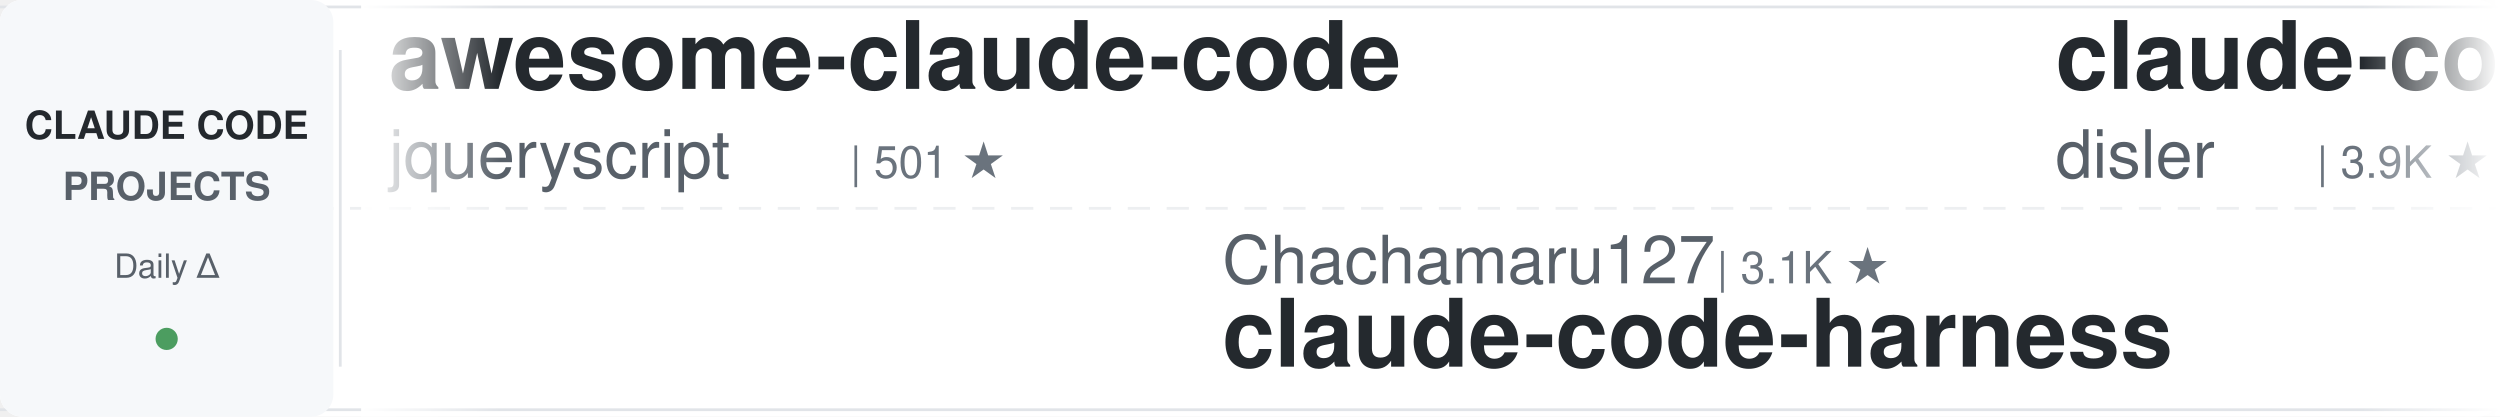
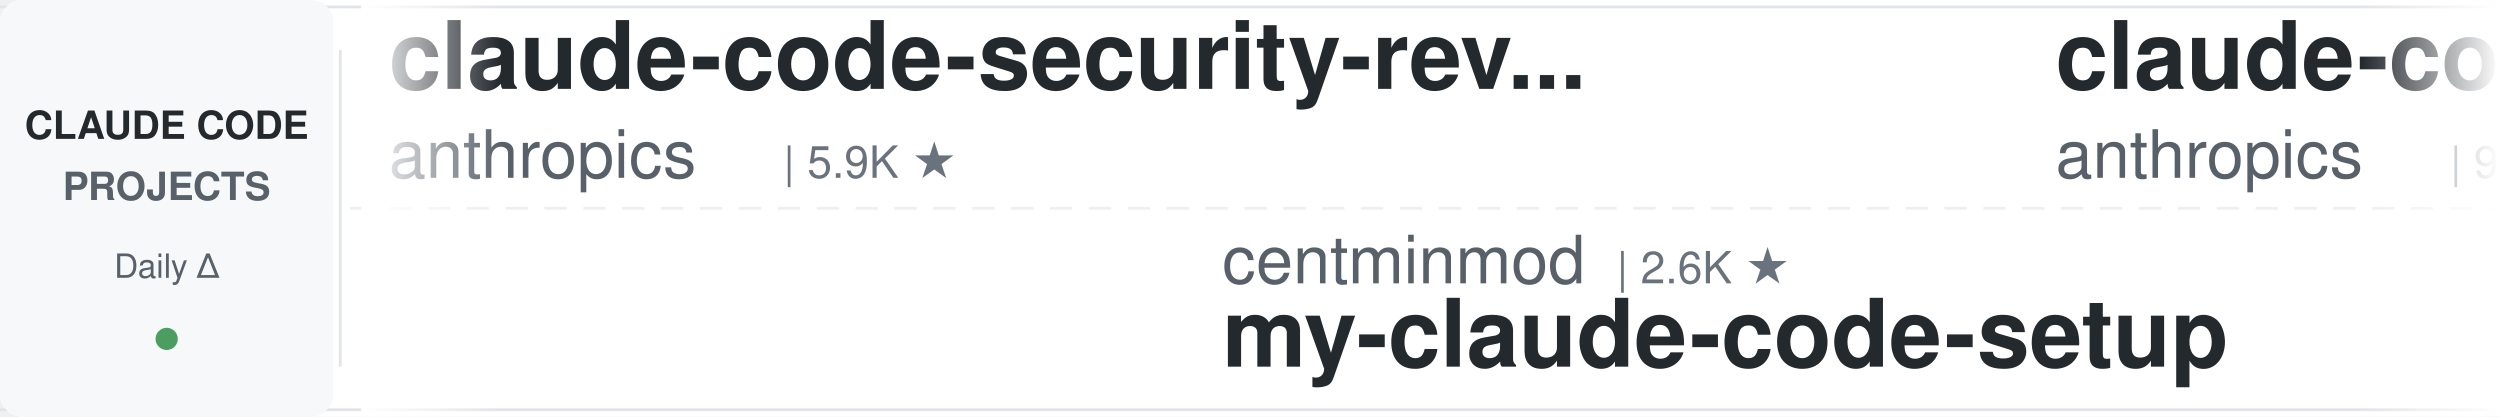
<svg xmlns="http://www.w3.org/2000/svg" width="900" height="150">
  <defs>
    <linearGradient id="leftFade" x1="0%" y1="0%" x2="100%" y2="0%">
      <stop offset="0%" style="stop-color:#ffffff;stop-opacity:1" />
      <stop offset="100%" style="stop-color:#ffffff;stop-opacity:0" />
    </linearGradient>
    <linearGradient id="rightFade" x1="0%" y1="0%" x2="100%" y2="0%">
      <stop offset="0%" style="stop-color:#ffffff;stop-opacity:0" />
      <stop offset="100%" style="stop-color:#ffffff;stop-opacity:1" />
    </linearGradient>
  </defs>
  <rect width="900" height="150" fill="#ffffff" rx="8" />
  <rect x="0" y="2" width="900" height="1" fill="#e1e4e8" />
  <rect x="0" y="147" width="900" height="1" fill="#e1e4e8" />
  <line x1="0" y1="75" x2="900" y2="75" stroke="#e1e4e8" stroke-width="1" stroke-dasharray="8 6" opacity="0.6" />
  <rect x="0" y="0" width="120" height="150" fill="#f6f8fa" rx="8" />
  <text x="60" y="50" font-family="-apple-system, BlinkMacSystemFont, 'Segoe UI', Helvetica, Arial, sans-serif" font-size="14" font-weight="600" fill="#24292e" text-anchor="middle">CLAUDE CODE</text>
  <text x="60" y="72" font-family="-apple-system, BlinkMacSystemFont, 'Segoe UI', Helvetica, Arial, sans-serif" font-size="14" font-weight="600" fill="#586069" text-anchor="middle">PROJECTS</text>
  <text x="60" y="100" font-family="-apple-system, BlinkMacSystemFont, 'Segoe UI', Helvetica, Arial, sans-serif" font-size="12" font-weight="500" fill="#586069" text-anchor="middle">Daily Δ</text>
  <circle cx="60" cy="122" r="4" fill="#22863a" opacity="0.8" />
  <rect x="122" y="18" width="1" height="114" fill="#e1e4e8" />
  <clipPath id="tickerClip">
    <rect x="130" y="0" width="770" height="150" />
  </clipPath>
  <g clip-path="url(#tickerClip)">
    <g id="tickerItems">
      <animateTransform attributeName="transform" attributeType="XML" type="translate" from="0 0" to="-3000 0" dur="54s" repeatCount="indefinite" />
      <g transform="translate(0, 0)">
-         <text x="140" y="32" font-family="-apple-system, BlinkMacSystemFont, 'Segoe UI', Helvetica, Arial, sans-serif" font-size="34" font-weight="600" fill="#24292e">awesome-claude-code</text>
-         <text x="140" y="64" font-family="-apple-system, BlinkMacSystemFont, 'Segoe UI', Helvetica, Arial, sans-serif" font-size="24" font-weight="400" fill="#586069">jqueryscript</text>
-         <text x="306" y="64" font-family="-apple-system, BlinkMacSystemFont, 'Segoe UI', Helvetica, Arial, sans-serif" font-size="16" font-weight="500" fill="#6a737d">| 501 ★</text>
+         <text x="140" y="32" font-family="-apple-system, BlinkMacSystemFont, 'Segoe UI', Helvetica, Arial, sans-serif" font-size="34" font-weight="600" fill="#24292e">claude-code-security-rev...</text>
+         <text x="140" y="64" font-family="-apple-system, BlinkMacSystemFont, 'Segoe UI', Helvetica, Arial, sans-serif" font-size="24" font-weight="400" fill="#586069">anthropics</text>
+         <text x="282" y="64" font-family="-apple-system, BlinkMacSystemFont, 'Segoe UI', Helvetica, Arial, sans-serif" font-size="16" font-weight="500" fill="#6a737d">| 5.9K ★</text>
      </g>
      <g transform="translate(300, 0)">
-         <text x="140" y="102" font-family="-apple-system, BlinkMacSystemFont, 'Segoe UI', Helvetica, Arial, sans-serif" font-size="24" font-weight="400" fill="#586069">Chachamaru127</text>
-         <text x="318" y="102" font-family="-apple-system, BlinkMacSystemFont, 'Segoe UI', Helvetica, Arial, sans-serif" font-size="16" font-weight="500" fill="#6a737d">| 3.1K ★</text>
-         <text x="140" y="132" font-family="-apple-system, BlinkMacSystemFont, 'Segoe UI', Helvetica, Arial, sans-serif" font-size="34" font-weight="600" fill="#24292e">claude-code-harness</text>
+         <text x="140" y="102" font-family="-apple-system, BlinkMacSystemFont, 'Segoe UI', Helvetica, Arial, sans-serif" font-size="24" font-weight="400" fill="#586069">centminmod</text>
+         <text x="282" y="102" font-family="-apple-system, BlinkMacSystemFont, 'Segoe UI', Helvetica, Arial, sans-serif" font-size="16" font-weight="500" fill="#6a737d">| 2.6K ★</text>
+         <text x="140" y="132" font-family="-apple-system, BlinkMacSystemFont, 'Segoe UI', Helvetica, Arial, sans-serif" font-size="34" font-weight="600" fill="#24292e">my-claude-code-setup</text>
      </g>
      <g transform="translate(600, 0)">
-         <text x="140" y="32" font-family="-apple-system, BlinkMacSystemFont, 'Segoe UI', Helvetica, Arial, sans-serif" font-size="34" font-weight="600" fill="#24292e">claude-code-hooks-master...</text>
-         <text x="140" y="64" font-family="-apple-system, BlinkMacSystemFont, 'Segoe UI', Helvetica, Arial, sans-serif" font-size="24" font-weight="400" fill="#586069">disler</text>
-         <text x="234" y="64" font-family="-apple-system, BlinkMacSystemFont, 'Segoe UI', Helvetica, Arial, sans-serif" font-size="16" font-weight="500" fill="#6a737d">| 3.9K ★</text>
+         <text x="140" y="32" font-family="-apple-system, BlinkMacSystemFont, 'Segoe UI', Helvetica, Arial, sans-serif" font-size="34" font-weight="600" fill="#24292e">claude-code-base-action</text>
+         <text x="140" y="64" font-family="-apple-system, BlinkMacSystemFont, 'Segoe UI', Helvetica, Arial, sans-serif" font-size="24" font-weight="400" fill="#586069">anthropics</text>
+         <text x="282" y="64" font-family="-apple-system, BlinkMacSystemFont, 'Segoe UI', Helvetica, Arial, sans-serif" font-size="16" font-weight="500" fill="#6a737d">| 949 ★</text>
      </g>
      <g transform="translate(900, 0)">
-         <text x="140" y="102" font-family="-apple-system, BlinkMacSystemFont, 'Segoe UI', Helvetica, Arial, sans-serif" font-size="24" font-weight="400" fill="#586069">digitalsamba</text>
-         <text x="306" y="102" font-family="-apple-system, BlinkMacSystemFont, 'Segoe UI', Helvetica, Arial, sans-serif" font-size="16" font-weight="500" fill="#6a737d">| 1.9K ★</text>
-         <text x="140" y="132" font-family="-apple-system, BlinkMacSystemFont, 'Segoe UI', Helvetica, Arial, sans-serif" font-size="34" font-weight="600" fill="#24292e">claude-code-video-toolki...</text>
+         <text x="140" y="102" font-family="-apple-system, BlinkMacSystemFont, 'Segoe UI', Helvetica, Arial, sans-serif" font-size="24" font-weight="400" fill="#586069">musistudio</text>
+         <text x="282" y="102" font-family="-apple-system, BlinkMacSystemFont, 'Segoe UI', Helvetica, Arial, sans-serif" font-size="16" font-weight="500" fill="#6a737d">| 36.7K ★</text>
+         <text x="140" y="132" font-family="-apple-system, BlinkMacSystemFont, 'Segoe UI', Helvetica, Arial, sans-serif" font-size="34" font-weight="600" fill="#24292e">claude-code-router</text>
      </g>
      <g transform="translate(1200, 0)">
-         <text x="140" y="32" font-family="-apple-system, BlinkMacSystemFont, 'Segoe UI', Helvetica, Arial, sans-serif" font-size="34" font-weight="600" fill="#24292e">claude-code-templates</text>
-         <text x="140" y="64" font-family="-apple-system, BlinkMacSystemFont, 'Segoe UI', Helvetica, Arial, sans-serif" font-size="24" font-weight="400" fill="#586069">davila7</text>
-         <text x="246" y="64" font-family="-apple-system, BlinkMacSystemFont, 'Segoe UI', Helvetica, Arial, sans-serif" font-size="16" font-weight="500" fill="#6a737d">| 30.3K ★</text>
+         <text x="140" y="32" font-family="-apple-system, BlinkMacSystemFont, 'Segoe UI', Helvetica, Arial, sans-serif" font-size="34" font-weight="600" fill="#24292e">claude-code-source</text>
+         <text x="140" y="64" font-family="-apple-system, BlinkMacSystemFont, 'Segoe UI', Helvetica, Arial, sans-serif" font-size="24" font-weight="400" fill="#586069">JrCx7scC</text>
+         <text x="258" y="64" font-family="-apple-system, BlinkMacSystemFont, 'Segoe UI', Helvetica, Arial, sans-serif" font-size="16" font-weight="500" fill="#6a737d">| 373 ★</text>
      </g>
      <g transform="translate(1500, 0)">
-         <text x="140" y="102" font-family="-apple-system, BlinkMacSystemFont, 'Segoe UI', Helvetica, Arial, sans-serif" font-size="24" font-weight="400" fill="#586069">anthropics</text>
-         <text x="282" y="102" font-family="-apple-system, BlinkMacSystemFont, 'Segoe UI', Helvetica, Arial, sans-serif" font-size="16" font-weight="500" fill="#6a737d">| 8.7K ★</text>
-         <text x="140" y="132" font-family="-apple-system, BlinkMacSystemFont, 'Segoe UI', Helvetica, Arial, sans-serif" font-size="34" font-weight="600" fill="#24292e">claude-code-action</text>
+         <text x="140" y="102" font-family="-apple-system, BlinkMacSystemFont, 'Segoe UI', Helvetica, Arial, sans-serif" font-size="24" font-weight="400" fill="#586069">edmund-io</text>
+         <text x="270" y="102" font-family="-apple-system, BlinkMacSystemFont, 'Segoe UI', Helvetica, Arial, sans-serif" font-size="16" font-weight="500" fill="#6a737d">| 1.5K ★</text>
+         <text x="140" y="132" font-family="-apple-system, BlinkMacSystemFont, 'Segoe UI', Helvetica, Arial, sans-serif" font-size="34" font-weight="600" fill="#24292e">edmunds-claude-code</text>
      </g>
      <g transform="translate(1800, 0)">
-         <text x="140" y="32" font-family="-apple-system, BlinkMacSystemFont, 'Segoe UI', Helvetica, Arial, sans-serif" font-size="34" font-weight="600" fill="#24292e">Claude-Code-Game-Studios</text>
-         <text x="140" y="64" font-family="-apple-system, BlinkMacSystemFont, 'Segoe UI', Helvetica, Arial, sans-serif" font-size="24" font-weight="400" fill="#586069">Donchitos</text>
-         <text x="270" y="64" font-family="-apple-system, BlinkMacSystemFont, 'Segoe UI', Helvetica, Arial, sans-serif" font-size="16" font-weight="500" fill="#6a737d">| 24.0K ★</text>
+         <text x="140" y="32" font-family="-apple-system, BlinkMacSystemFont, 'Segoe UI', Helvetica, Arial, sans-serif" font-size="34" font-weight="600" fill="#24292e">claude-code-hub</text>
+         <text x="140" y="64" font-family="-apple-system, BlinkMacSystemFont, 'Segoe UI', Helvetica, Arial, sans-serif" font-size="24" font-weight="400" fill="#586069">ding113</text>
+         <text x="246" y="64" font-family="-apple-system, BlinkMacSystemFont, 'Segoe UI', Helvetica, Arial, sans-serif" font-size="16" font-weight="500" fill="#6a737d">| 3.3K ★</text>
      </g>
      <g transform="translate(2100, 0)">
-         <text x="140" y="102" font-family="-apple-system, BlinkMacSystemFont, 'Segoe UI', Helvetica, Arial, sans-serif" font-size="24" font-weight="400" fill="#586069">shanraisshan</text>
-         <text x="306" y="102" font-family="-apple-system, BlinkMacSystemFont, 'Segoe UI', Helvetica, Arial, sans-serif" font-size="16" font-weight="500" fill="#6a737d">| 64.6K ★</text>
-         <text x="140" y="132" font-family="-apple-system, BlinkMacSystemFont, 'Segoe UI', Helvetica, Arial, sans-serif" font-size="34" font-weight="600" fill="#24292e">claude-code-best-practic...</text>
+         <text x="140" y="102" font-family="-apple-system, BlinkMacSystemFont, 'Segoe UI', Helvetica, Arial, sans-serif" font-size="24" font-weight="400" fill="#586069">Pimzino</text>
+         <text x="246" y="102" font-family="-apple-system, BlinkMacSystemFont, 'Segoe UI', Helvetica, Arial, sans-serif" font-size="16" font-weight="500" fill="#6a737d">| 3.8K ★</text>
+         <text x="140" y="132" font-family="-apple-system, BlinkMacSystemFont, 'Segoe UI', Helvetica, Arial, sans-serif" font-size="34" font-weight="600" fill="#24292e">claude-code-spec-workflo...</text>
      </g>
      <g transform="translate(2400, 0)">
-         <text x="140" y="32" font-family="-apple-system, BlinkMacSystemFont, 'Segoe UI', Helvetica, Arial, sans-serif" font-size="34" font-weight="600" fill="#24292e">my-claude-code-setup</text>
-         <text x="140" y="64" font-family="-apple-system, BlinkMacSystemFont, 'Segoe UI', Helvetica, Arial, sans-serif" font-size="24" font-weight="400" fill="#586069">centminmod</text>
-         <text x="282" y="64" font-family="-apple-system, BlinkMacSystemFont, 'Segoe UI', Helvetica, Arial, sans-serif" font-size="16" font-weight="500" fill="#6a737d">| 2.6K ★</text>
+         <text x="140" y="32" font-family="-apple-system, BlinkMacSystemFont, 'Segoe UI', Helvetica, Arial, sans-serif" font-size="34" font-weight="600" fill="#24292e">andrej-karpathy-skills</text>
+         <text x="140" y="64" font-family="-apple-system, BlinkMacSystemFont, 'Segoe UI', Helvetica, Arial, sans-serif" font-size="24" font-weight="400" fill="#586069">multica-ai</text>
+         <text x="282" y="64" font-family="-apple-system, BlinkMacSystemFont, 'Segoe UI', Helvetica, Arial, sans-serif" font-size="16" font-weight="500" fill="#6a737d">| 203.4K ★</text>
      </g>
      <g transform="translate(2700, 0)">
-         <text x="140" y="102" font-family="-apple-system, BlinkMacSystemFont, 'Segoe UI', Helvetica, Arial, sans-serif" font-size="24" font-weight="400" fill="#586069">asgeirtj</text>
-         <text x="258" y="102" font-family="-apple-system, BlinkMacSystemFont, 'Segoe UI', Helvetica, Arial, sans-serif" font-size="16" font-weight="500" fill="#6a737d">| 63.1K ★</text>
-         <text x="140" y="132" font-family="-apple-system, BlinkMacSystemFont, 'Segoe UI', Helvetica, Arial, sans-serif" font-size="34" font-weight="600" fill="#24292e">system_prompts_leaks</text>
+         <text x="140" y="102" font-family="-apple-system, BlinkMacSystemFont, 'Segoe UI', Helvetica, Arial, sans-serif" font-size="24" font-weight="400" fill="#586069">https-deeplearning-ai</text>
+         <text x="414" y="102" font-family="-apple-system, BlinkMacSystemFont, 'Segoe UI', Helvetica, Arial, sans-serif" font-size="16" font-weight="500" fill="#6a737d">| 540 ★</text>
+         <text x="140" y="132" font-family="-apple-system, BlinkMacSystemFont, 'Segoe UI', Helvetica, Arial, sans-serif" font-size="34" font-weight="600" fill="#24292e">sc-claude-code-files</text>
      </g>
      <g transform="translate(3000, 0)">
-         <text x="140" y="32" font-family="-apple-system, BlinkMacSystemFont, 'Segoe UI', Helvetica, Arial, sans-serif" font-size="34" font-weight="600" fill="#24292e">awesome-claude-code</text>
-         <text x="140" y="64" font-family="-apple-system, BlinkMacSystemFont, 'Segoe UI', Helvetica, Arial, sans-serif" font-size="24" font-weight="400" fill="#586069">jqueryscript</text>
-         <text x="306" y="64" font-family="-apple-system, BlinkMacSystemFont, 'Segoe UI', Helvetica, Arial, sans-serif" font-size="16" font-weight="500" fill="#6a737d">| 501 ★</text>
+         <text x="140" y="32" font-family="-apple-system, BlinkMacSystemFont, 'Segoe UI', Helvetica, Arial, sans-serif" font-size="34" font-weight="600" fill="#24292e">claude-code-security-rev...</text>
+         <text x="140" y="64" font-family="-apple-system, BlinkMacSystemFont, 'Segoe UI', Helvetica, Arial, sans-serif" font-size="24" font-weight="400" fill="#586069">anthropics</text>
+         <text x="282" y="64" font-family="-apple-system, BlinkMacSystemFont, 'Segoe UI', Helvetica, Arial, sans-serif" font-size="16" font-weight="500" fill="#6a737d">| 5.9K ★</text>
      </g>
      <g transform="translate(3300, 0)">
-         <text x="140" y="102" font-family="-apple-system, BlinkMacSystemFont, 'Segoe UI', Helvetica, Arial, sans-serif" font-size="24" font-weight="400" fill="#586069">Chachamaru127</text>
-         <text x="318" y="102" font-family="-apple-system, BlinkMacSystemFont, 'Segoe UI', Helvetica, Arial, sans-serif" font-size="16" font-weight="500" fill="#6a737d">| 3.1K ★</text>
-         <text x="140" y="132" font-family="-apple-system, BlinkMacSystemFont, 'Segoe UI', Helvetica, Arial, sans-serif" font-size="34" font-weight="600" fill="#24292e">claude-code-harness</text>
+         <text x="140" y="102" font-family="-apple-system, BlinkMacSystemFont, 'Segoe UI', Helvetica, Arial, sans-serif" font-size="24" font-weight="400" fill="#586069">centminmod</text>
+         <text x="282" y="102" font-family="-apple-system, BlinkMacSystemFont, 'Segoe UI', Helvetica, Arial, sans-serif" font-size="16" font-weight="500" fill="#6a737d">| 2.6K ★</text>
+         <text x="140" y="132" font-family="-apple-system, BlinkMacSystemFont, 'Segoe UI', Helvetica, Arial, sans-serif" font-size="34" font-weight="600" fill="#24292e">my-claude-code-setup</text>
      </g>
      <g transform="translate(3600, 0)">
-         <text x="140" y="32" font-family="-apple-system, BlinkMacSystemFont, 'Segoe UI', Helvetica, Arial, sans-serif" font-size="34" font-weight="600" fill="#24292e">claude-code-hooks-master...</text>
-         <text x="140" y="64" font-family="-apple-system, BlinkMacSystemFont, 'Segoe UI', Helvetica, Arial, sans-serif" font-size="24" font-weight="400" fill="#586069">disler</text>
-         <text x="234" y="64" font-family="-apple-system, BlinkMacSystemFont, 'Segoe UI', Helvetica, Arial, sans-serif" font-size="16" font-weight="500" fill="#6a737d">| 3.9K ★</text>
+         <text x="140" y="32" font-family="-apple-system, BlinkMacSystemFont, 'Segoe UI', Helvetica, Arial, sans-serif" font-size="34" font-weight="600" fill="#24292e">claude-code-base-action</text>
+         <text x="140" y="64" font-family="-apple-system, BlinkMacSystemFont, 'Segoe UI', Helvetica, Arial, sans-serif" font-size="24" font-weight="400" fill="#586069">anthropics</text>
+         <text x="282" y="64" font-family="-apple-system, BlinkMacSystemFont, 'Segoe UI', Helvetica, Arial, sans-serif" font-size="16" font-weight="500" fill="#6a737d">| 949 ★</text>
      </g>
      <g transform="translate(3900, 0)">
-         <text x="140" y="102" font-family="-apple-system, BlinkMacSystemFont, 'Segoe UI', Helvetica, Arial, sans-serif" font-size="24" font-weight="400" fill="#586069">digitalsamba</text>
-         <text x="306" y="102" font-family="-apple-system, BlinkMacSystemFont, 'Segoe UI', Helvetica, Arial, sans-serif" font-size="16" font-weight="500" fill="#6a737d">| 1.9K ★</text>
-         <text x="140" y="132" font-family="-apple-system, BlinkMacSystemFont, 'Segoe UI', Helvetica, Arial, sans-serif" font-size="34" font-weight="600" fill="#24292e">claude-code-video-toolki...</text>
+         <text x="140" y="102" font-family="-apple-system, BlinkMacSystemFont, 'Segoe UI', Helvetica, Arial, sans-serif" font-size="24" font-weight="400" fill="#586069">musistudio</text>
+         <text x="282" y="102" font-family="-apple-system, BlinkMacSystemFont, 'Segoe UI', Helvetica, Arial, sans-serif" font-size="16" font-weight="500" fill="#6a737d">| 36.7K ★</text>
+         <text x="140" y="132" font-family="-apple-system, BlinkMacSystemFont, 'Segoe UI', Helvetica, Arial, sans-serif" font-size="34" font-weight="600" fill="#24292e">claude-code-router</text>
      </g>
    </g>
  </g>
  <rect x="130" y="0" width="50" height="150" fill="url(#leftFade)" />
  <rect x="850" y="0" width="50" height="150" fill="url(#rightFade)" />
</svg>
